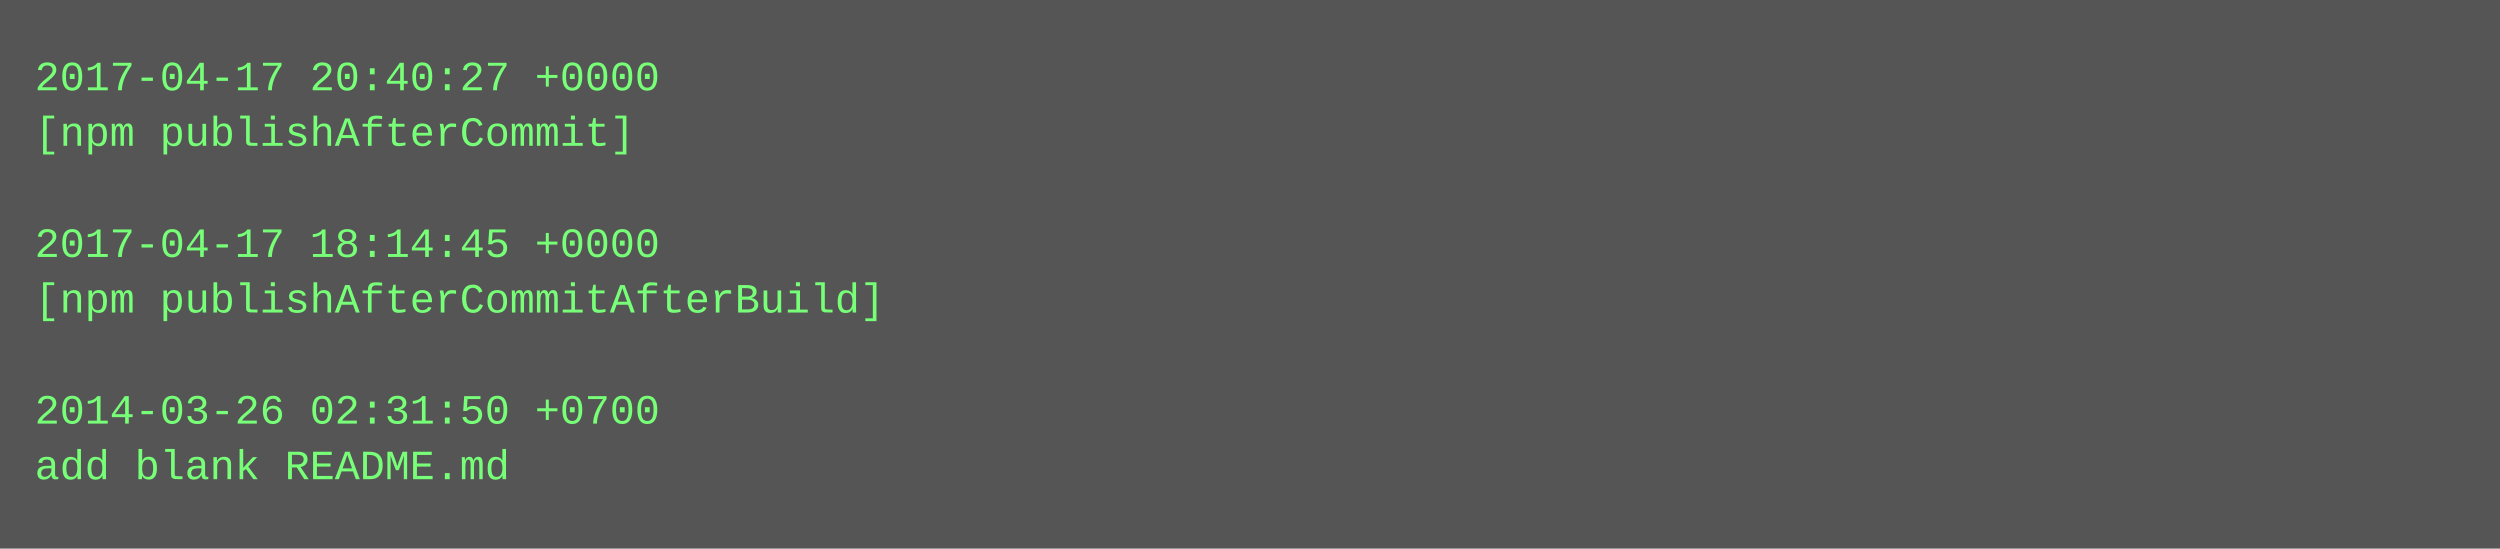
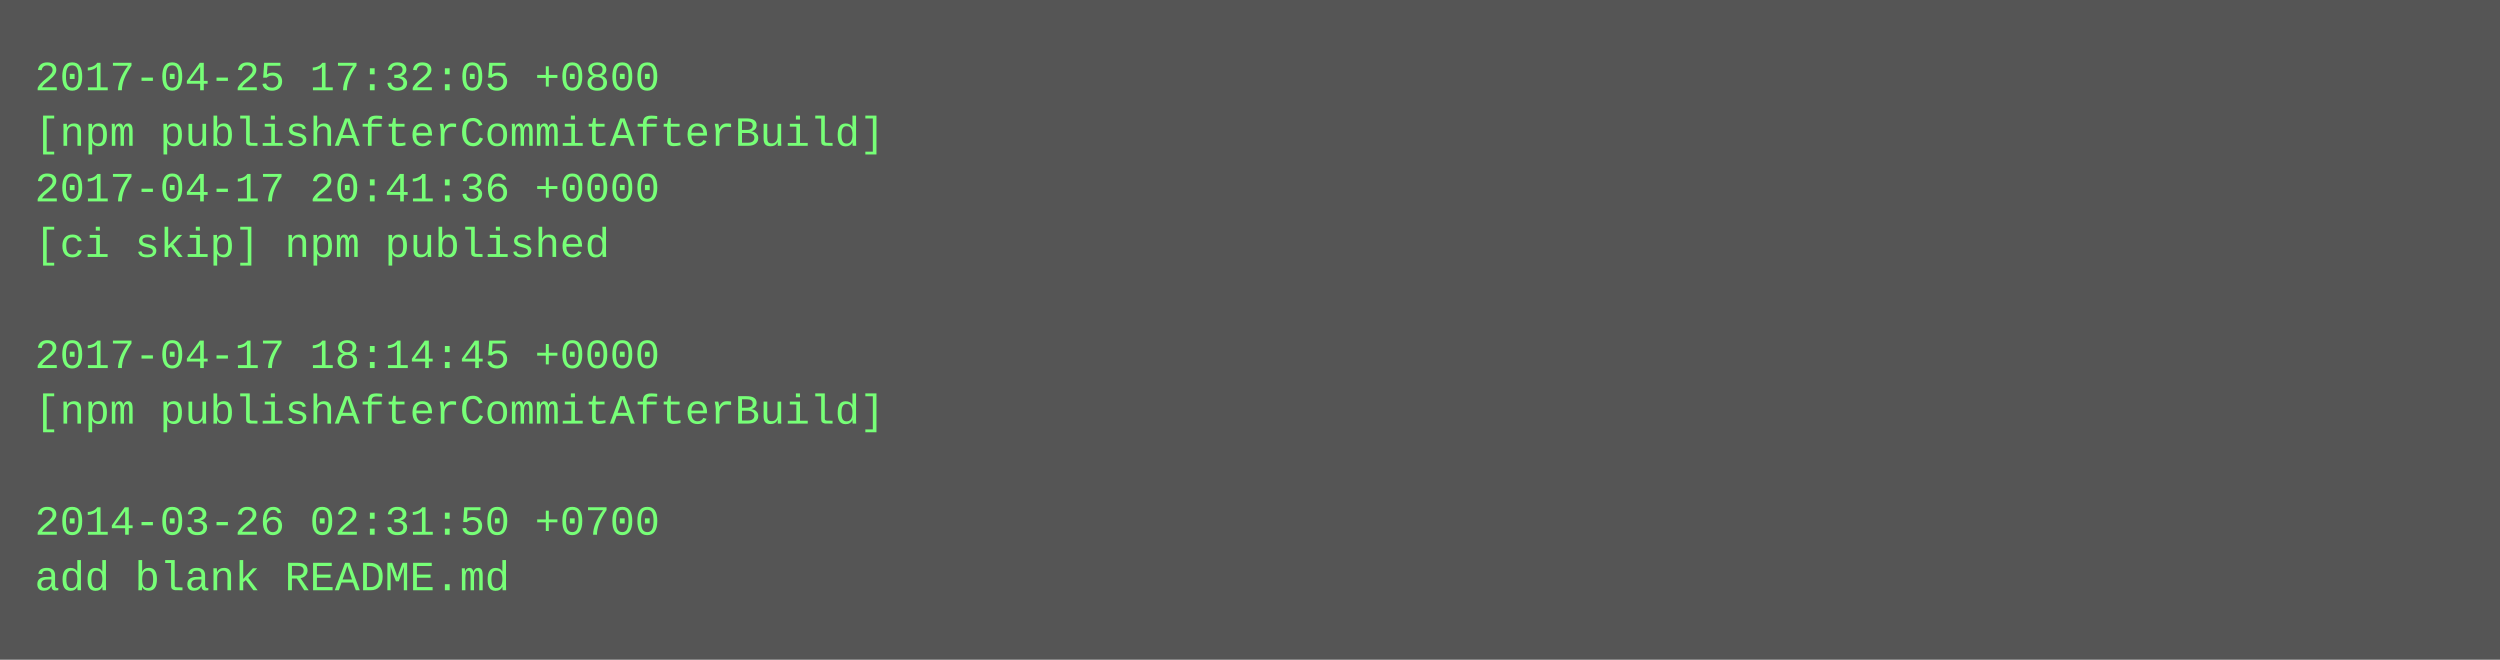
- <svg xmlns="http://www.w3.org/2000/svg" height="158" width="720">
-   <rect height="158" fill="#555" width="720" />
+ <svg xmlns="http://www.w3.org/2000/svg" height="190" width="720">
+   <rect height="190" fill="#555" width="720" />
  <text fill="#7f7" font-family="Courier New" font-size="12" xml:space="preserve">
-     <tspan x="10" y="26">2017-04-17 20:40:27 +0000</tspan>
-     <tspan x="10" y="42">[npm publishAfterCommit]</tspan>
-     <tspan x="10" y="58" />
-     <tspan x="10" y="74">2017-04-17 18:14:45 +0000</tspan>
-     <tspan x="10" y="90">[npm publishAfterCommitAfterBuild]</tspan>
-     <tspan x="10" y="106" />
-     <tspan x="10" y="122">2014-03-26 02:31:50 +0700</tspan>
-     <tspan x="10" y="138">add blank README.md</tspan>
+     <tspan x="10" y="26">2017-04-25 17:32:05 +0800</tspan>
+     <tspan x="10" y="42">[npm publishAfterCommitAfterBuild]</tspan>
+     <tspan x="10" y="58">2017-04-17 20:41:36 +0000</tspan>
+     <tspan x="10" y="74">[ci skip] npm published</tspan>
+     <tspan x="10" y="90" />
+     <tspan x="10" y="106">2017-04-17 18:14:45 +0000</tspan>
+     <tspan x="10" y="122">[npm publishAfterCommitAfterBuild]</tspan>
+     <tspan x="10" y="138" />
+     <tspan x="10" y="154">2014-03-26 02:31:50 +0700</tspan>
+     <tspan x="10" y="170">add blank README.md</tspan>
  </text>
</svg>
